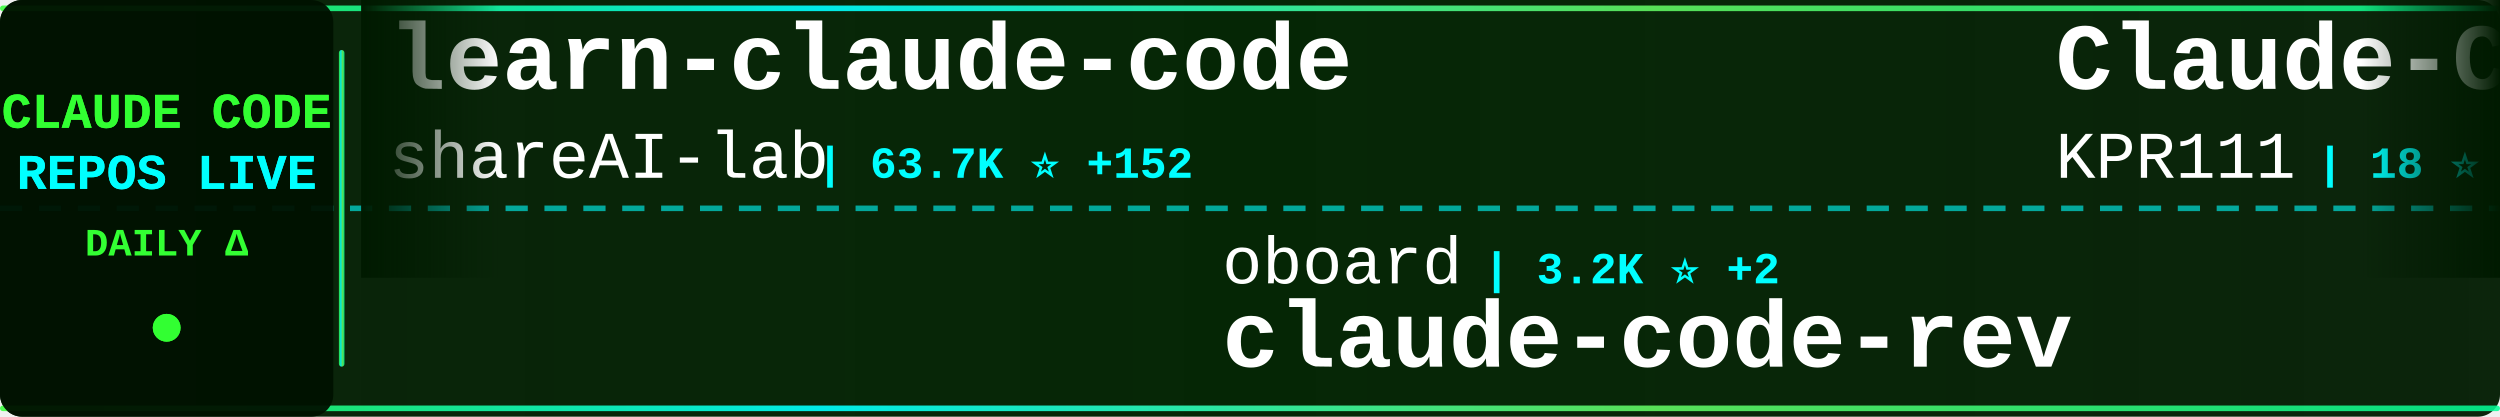
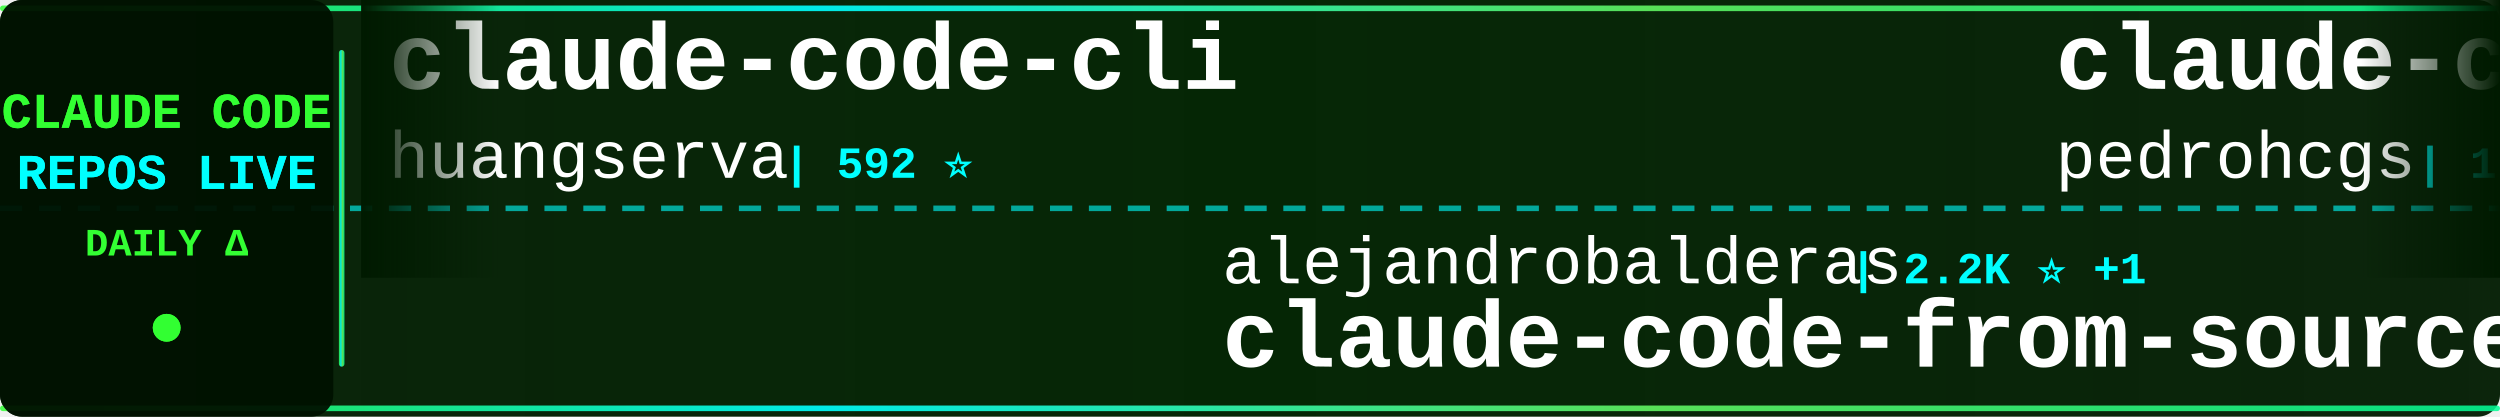
<svg xmlns="http://www.w3.org/2000/svg" width="900" height="150">
  <defs>
    <linearGradient id="tickerBg" x1="0%" y1="0%" x2="100%" y2="0%">
      <stop offset="0%" style="stop-color:#001a00;stop-opacity:0.95" />
      <stop offset="50%" style="stop-color:#002200;stop-opacity:0.98" />
      <stop offset="100%" style="stop-color:#001a00;stop-opacity:0.95" />
    </linearGradient>
    <linearGradient id="borderGrad" x1="0%" y1="0%" x2="100%" y2="0%">
      <stop offset="0%" style="stop-color:#33ff33;stop-opacity:0.85">
        <animate attributeName="stop-opacity" values="0.85;1;0.85" dur="2s" repeatCount="indefinite" />
      </stop>
      <stop offset="33%" style="stop-color:#00ffff;stop-opacity:0.9">
        <animate attributeName="stop-opacity" values="0.9;1;0.9" dur="2.2s" repeatCount="indefinite" />
      </stop>
      <stop offset="66%" style="stop-color:#66ff66;stop-opacity:0.85">
        <animate attributeName="stop-opacity" values="0.85;1;0.85" dur="1.8s" repeatCount="indefinite" />
      </stop>
      <stop offset="100%" style="stop-color:#00ff99;stop-opacity:0.85">
        <animate attributeName="stop-opacity" values="0.85;1;0.85" dur="2s" repeatCount="indefinite" />
      </stop>
    </linearGradient>
    <filter id="textGlow">
      <feGaussianBlur stdDeviation="0.1" result="coloredBlur" />
      <feMerge>
        <feMergeNode in="coloredBlur" />
        <feMergeNode in="SourceGraphic" />
      </feMerge>
    </filter>
    <filter id="metricGlow">
      <feGaussianBlur stdDeviation="0.2" result="coloredBlur" />
      <feMerge>
        <feMergeNode in="coloredBlur" />
        <feMergeNode in="SourceGraphic" />
      </feMerge>
    </filter>
    <linearGradient id="leftFade" x1="0%" y1="0%" x2="100%" y2="0%">
      <stop offset="0%" style="stop-color:#001a00;stop-opacity:1" />
      <stop offset="100%" style="stop-color:#001a00;stop-opacity:0" />
    </linearGradient>
    <linearGradient id="rightFade" x1="0%" y1="0%" x2="100%" y2="0%">
      <stop offset="0%" style="stop-color:#001a00;stop-opacity:0" />
      <stop offset="100%" style="stop-color:#001a00;stop-opacity:1" />
    </linearGradient>
  </defs>
  <rect width="900" height="150" fill="url(#tickerBg)" rx="8" />
  <rect x="0" y="2" width="900" height="2" fill="url(#borderGrad)" rx="1" />
  <rect x="0" y="146" width="900" height="2" fill="url(#borderGrad)" rx="1" />
  <line x1="0" y1="75" x2="900" y2="75" stroke="#00ffff" stroke-width="2" stroke-dasharray="8 6" opacity="0.6" />
  <rect x="0" y="0" width="120" height="150" fill="#001100" opacity="0.95" rx="8" />
  <text x="60" y="46" font-family="'Courier New', monospace" font-size="18" font-weight="bold" fill="#33ff33" text-anchor="middle" filter="url(#textGlow)">
    CLAUDE CODE
  </text>
  <text x="60" y="68" font-family="'Courier New', monospace" font-size="18" font-weight="bold" fill="#00ffff" text-anchor="middle" filter="url(#textGlow)">
    REPOS LIVE
  </text>
  <text x="60" y="92" font-family="'Courier New', monospace" font-size="14" font-weight="bold" fill="#33ff33" text-anchor="middle">
    DAILY Δ
  </text>
  <circle cx="60" cy="118" r="5" fill="#33ff33" filter="url(#metricGlow)">
    <animate attributeName="r" values="4;6;4" dur="1.5s" repeatCount="indefinite" />
    <animate attributeName="opacity" values="0.6;1;0.6" dur="1.5s" repeatCount="indefinite" />
  </circle>
  <rect x="122" y="18" width="2" height="114" fill="url(#borderGrad)" rx="1" />
  <clipPath id="tickerClip">
    <rect x="130" y="0" width="770" height="150" />
  </clipPath>
  <g clip-path="url(#tickerClip)">
    <g id="tickerItems">
      <animateTransform attributeName="transform" attributeType="XML" type="translate" from="0 0" to="-3000 0" dur="54s" repeatCount="indefinite" />
      <g transform="translate(0, 0)">
-         <text x="140" y="32" font-family="'Courier New', monospace" font-size="34" font-weight="bold" fill="#ffffff">learn-claude-code</text>
-         <text x="140" y="64" font-family="'Courier New', monospace" font-size="24" font-weight="normal" fill="#ffffff" opacity="1.0">shareAI-lab</text>
-         <text x="294" y="64" font-family="'Courier New', monospace" font-size="16" font-weight="bold" fill="#00ffff"> | 63.7K ⭐ +152</text>
+         <text x="140" y="32" font-family="'Courier New', monospace" font-size="34" font-weight="bold" fill="#ffffff">claude-code-cli</text>
+         <text x="140" y="64" font-family="'Courier New', monospace" font-size="24" font-weight="normal" fill="#ffffff" opacity="1.0">huangserva</text>
+         <text x="282" y="64" font-family="'Courier New', monospace" font-size="16" font-weight="bold" fill="#00ffff"> | 592 ⭐</text>
      </g>
      <g transform="translate(300, 0)">
+         <text x="140" y="102" font-family="'Courier New', monospace" font-size="24" font-weight="normal" fill="#ffffff" opacity="1.0">alejandrobalderas</text>
+         <text x="366" y="102" font-family="'Courier New', monospace" font-size="16" font-weight="bold" fill="#00ffff"> | 2.2K ⭐ +1</text>
+         <text x="140" y="132" font-family="'Courier New', monospace" font-size="34" font-weight="bold" fill="#ffffff">claude-code-from-source</text>
+       </g>
+       <g transform="translate(600, 0)">
+         <text x="140" y="32" font-family="'Courier New', monospace" font-size="34" font-weight="bold" fill="#ffffff">claude-code-my-workflow</text>
+         <text x="140" y="64" font-family="'Courier New', monospace" font-size="24" font-weight="normal" fill="#ffffff" opacity="1.0">pedrohcgs</text>
+         <text x="270" y="64" font-family="'Courier New', monospace" font-size="16" font-weight="bold" fill="#00ffff"> | 1.2K ⭐ +6</text>
+       </g>
+       <g transform="translate(900, 0)">
        <text x="140" y="102" font-family="'Courier New', monospace" font-size="24" font-weight="normal" fill="#ffffff" opacity="1.0">oboard</text>
-         <text x="234" y="102" font-family="'Courier New', monospace" font-size="16" font-weight="bold" fill="#00ffff"> | 3.2K ⭐ +2</text>
+         <text x="234" y="102" font-family="'Courier New', monospace" font-size="16" font-weight="bold" fill="#00ffff"> | 3.2K ⭐ +4</text>
        <text x="140" y="132" font-family="'Courier New', monospace" font-size="34" font-weight="bold" fill="#ffffff">claude-code-rev</text>
      </g>
-       <g transform="translate(600, 0)">
-         <text x="140" y="32" font-family="'Courier New', monospace" font-size="34" font-weight="bold" fill="#ffffff">Claude-Code</text>
-         <text x="140" y="64" font-family="'Courier New', monospace" font-size="24" font-weight="normal" fill="#ffffff" opacity="1.0">KPR111</text>
-         <text x="234" y="64" font-family="'Courier New', monospace" font-size="16" font-weight="bold" fill="#00ffff"> | 18 ⭐</text>
-       </g>
-       <g transform="translate(900, 0)">
-         <text x="140" y="102" font-family="'Courier New', monospace" font-size="24" font-weight="normal" fill="#ffffff" opacity="1.0">RishabhK103</text>
-         <text x="294" y="102" font-family="'Courier New', monospace" font-size="16" font-weight="bold" fill="#00ffff"> | 86 ⭐ +1</text>
-         <text x="140" y="132" font-family="'Courier New', monospace" font-size="34" font-weight="bold" fill="#ffffff">claude-code</text>
-       </g>
      <g transform="translate(1200, 0)">
-         <text x="140" y="32" font-family="'Courier New', monospace" font-size="34" font-weight="bold" fill="#ffffff">claude-code</text>
-         <text x="140" y="64" font-family="'Courier New', monospace" font-size="24" font-weight="normal" fill="#ffffff" opacity="1.0">T-Lab-CUHKSZ</text>
-         <text x="306" y="64" font-family="'Courier New', monospace" font-size="16" font-weight="bold" fill="#00ffff"> | 317 ⭐ +2</text>
+         <text x="140" y="32" font-family="'Courier New', monospace" font-size="34" font-weight="bold" fill="#ffffff">claude-code-source-build</text>
+         <text x="140" y="64" font-family="'Courier New', monospace" font-size="24" font-weight="normal" fill="#ffffff" opacity="1.0">andrew-kramer-inno</text>
+         <text x="378" y="64" font-family="'Courier New', monospace" font-size="16" font-weight="bold" fill="#00ffff"> | 591 ⭐ +1</text>
      </g>
      <g transform="translate(1500, 0)">
-         <text x="140" y="102" font-family="'Courier New', monospace" font-size="24" font-weight="normal" fill="#ffffff" opacity="1.0">AICoderTudou</text>
-         <text x="306" y="102" font-family="'Courier New', monospace" font-size="16" font-weight="bold" fill="#00ffff"> | 502 ⭐</text>
-         <text x="140" y="132" font-family="'Courier New', monospace" font-size="34" font-weight="bold" fill="#ffffff">claude-code-tudou</text>
+         <text x="140" y="102" font-family="'Courier New', monospace" font-size="24" font-weight="normal" fill="#ffffff" opacity="1.0">sickn33</text>
+         <text x="246" y="102" font-family="'Courier New', monospace" font-size="16" font-weight="bold" fill="#00ffff"> | 39.2K ⭐ +90</text>
+         <text x="140" y="132" font-family="'Courier New', monospace" font-size="34" font-weight="bold" fill="#ffffff">antigravity-awesome-skil...</text>
      </g>
      <g transform="translate(1800, 0)">
-         <text x="140" y="32" font-family="'Courier New', monospace" font-size="34" font-weight="bold" fill="#ffffff">claude-code</text>
-         <text x="140" y="64" font-family="'Courier New', monospace" font-size="24" font-weight="normal" fill="#ffffff" opacity="1.0">alex000kim</text>
-         <text x="282" y="64" font-family="'Courier New', monospace" font-size="16" font-weight="bold" fill="#00ffff"> | 227 ⭐</text>
+         <text x="140" y="32" font-family="'Courier New', monospace" font-size="34" font-weight="bold" fill="#ffffff">sc-claude-code-files</text>
+         <text x="140" y="64" font-family="'Courier New', monospace" font-size="24" font-weight="normal" fill="#ffffff" opacity="1.0">https-deeplearning-ai</text>
+         <text x="414" y="64" font-family="'Courier New', monospace" font-size="16" font-weight="bold" fill="#00ffff"> | 522 ⭐</text>
      </g>
      <g transform="translate(2100, 0)">
-         <text x="140" y="102" font-family="'Courier New', monospace" font-size="24" font-weight="normal" fill="#ffffff" opacity="1.0">lst97</text>
-         <text x="222" y="102" font-family="'Courier New', monospace" font-size="16" font-weight="bold" fill="#00ffff"> | 1.6K ⭐</text>
-         <text x="140" y="132" font-family="'Courier New', monospace" font-size="34" font-weight="bold" fill="#ffffff">claude-code-sub-agents</text>
+         <text x="140" y="102" font-family="'Courier New', monospace" font-size="24" font-weight="normal" fill="#ffffff" opacity="1.0">SeemSeam</text>
+         <text x="258" y="102" font-family="'Courier New', monospace" font-size="16" font-weight="bold" fill="#00ffff"> | 2.8K ⭐ +11</text>
+         <text x="140" y="132" font-family="'Courier New', monospace" font-size="34" font-weight="bold" fill="#ffffff">claude_codex_bridge</text>
      </g>
      <g transform="translate(2400, 0)">
-         <text x="140" y="32" font-family="'Courier New', monospace" font-size="34" font-weight="bold" fill="#ffffff">claude-code-sourcemap</text>
-         <text x="140" y="64" font-family="'Courier New', monospace" font-size="24" font-weight="normal" fill="#ffffff" opacity="1.0">ChinaSiro</text>
-         <text x="270" y="64" font-family="'Courier New', monospace" font-size="16" font-weight="bold" fill="#00ffff"> | 9.3K ⭐ +3</text>
+         <text x="140" y="32" font-family="'Courier New', monospace" font-size="34" font-weight="bold" fill="#ffffff">claude-code-sub-agents</text>
+         <text x="140" y="64" font-family="'Courier New', monospace" font-size="24" font-weight="normal" fill="#ffffff" opacity="1.0">lst97</text>
+         <text x="222" y="64" font-family="'Courier New', monospace" font-size="16" font-weight="bold" fill="#00ffff"> | 1.6K ⭐</text>
      </g>
      <g transform="translate(2700, 0)">
-         <text x="140" y="102" font-family="'Courier New', monospace" font-size="24" font-weight="normal" fill="#ffffff" opacity="1.0">claude-code-best</text>
-         <text x="354" y="102" font-family="'Courier New', monospace" font-size="16" font-weight="bold" fill="#00ffff"> | 19.2K ⭐ +49</text>
-         <text x="140" y="132" font-family="'Courier New', monospace" font-size="34" font-weight="bold" fill="#ffffff">claude-code</text>
+         <text x="140" y="102" font-family="'Courier New', monospace" font-size="24" font-weight="normal" fill="#ffffff" opacity="1.0">chauncygu</text>
+         <text x="270" y="102" font-family="'Courier New', monospace" font-size="16" font-weight="bold" fill="#00ffff"> | 2.5K ⭐ +5</text>
+         <text x="140" y="132" font-family="'Courier New', monospace" font-size="34" font-weight="bold" fill="#ffffff">collection-claude-code-s...</text>
      </g>
      <g transform="translate(3000, 0)">
-         <text x="140" y="32" font-family="'Courier New', monospace" font-size="34" font-weight="bold" fill="#ffffff">learn-claude-code</text>
-         <text x="140" y="64" font-family="'Courier New', monospace" font-size="24" font-weight="normal" fill="#ffffff" opacity="1.0">shareAI-lab</text>
-         <text x="294" y="64" font-family="'Courier New', monospace" font-size="16" font-weight="bold" fill="#00ffff"> | 63.7K ⭐ +152</text>
+         <text x="140" y="32" font-family="'Courier New', monospace" font-size="34" font-weight="bold" fill="#ffffff">claude-code-cli</text>
+         <text x="140" y="64" font-family="'Courier New', monospace" font-size="24" font-weight="normal" fill="#ffffff" opacity="1.0">huangserva</text>
+         <text x="282" y="64" font-family="'Courier New', monospace" font-size="16" font-weight="bold" fill="#00ffff"> | 592 ⭐</text>
      </g>
      <g transform="translate(3300, 0)">
-         <text x="140" y="102" font-family="'Courier New', monospace" font-size="24" font-weight="normal" fill="#ffffff" opacity="1.0">oboard</text>
-         <text x="234" y="102" font-family="'Courier New', monospace" font-size="16" font-weight="bold" fill="#00ffff"> | 3.2K ⭐ +2</text>
-         <text x="140" y="132" font-family="'Courier New', monospace" font-size="34" font-weight="bold" fill="#ffffff">claude-code-rev</text>
+         <text x="140" y="102" font-family="'Courier New', monospace" font-size="24" font-weight="normal" fill="#ffffff" opacity="1.0">alejandrobalderas</text>
+         <text x="366" y="102" font-family="'Courier New', monospace" font-size="16" font-weight="bold" fill="#00ffff"> | 2.2K ⭐ +1</text>
+         <text x="140" y="132" font-family="'Courier New', monospace" font-size="34" font-weight="bold" fill="#ffffff">claude-code-from-source</text>
      </g>
      <g transform="translate(3600, 0)">
-         <text x="140" y="32" font-family="'Courier New', monospace" font-size="34" font-weight="bold" fill="#ffffff">Claude-Code</text>
-         <text x="140" y="64" font-family="'Courier New', monospace" font-size="24" font-weight="normal" fill="#ffffff" opacity="1.0">KPR111</text>
-         <text x="234" y="64" font-family="'Courier New', monospace" font-size="16" font-weight="bold" fill="#00ffff"> | 18 ⭐</text>
+         <text x="140" y="32" font-family="'Courier New', monospace" font-size="34" font-weight="bold" fill="#ffffff">claude-code-my-workflow</text>
+         <text x="140" y="64" font-family="'Courier New', monospace" font-size="24" font-weight="normal" fill="#ffffff" opacity="1.0">pedrohcgs</text>
+         <text x="270" y="64" font-family="'Courier New', monospace" font-size="16" font-weight="bold" fill="#00ffff"> | 1.2K ⭐ +6</text>
      </g>
      <g transform="translate(3900, 0)">
-         <text x="140" y="102" font-family="'Courier New', monospace" font-size="24" font-weight="normal" fill="#ffffff" opacity="1.0">RishabhK103</text>
-         <text x="294" y="102" font-family="'Courier New', monospace" font-size="16" font-weight="bold" fill="#00ffff"> | 86 ⭐ +1</text>
-         <text x="140" y="132" font-family="'Courier New', monospace" font-size="34" font-weight="bold" fill="#ffffff">claude-code</text>
+         <text x="140" y="102" font-family="'Courier New', monospace" font-size="24" font-weight="normal" fill="#ffffff" opacity="1.0">oboard</text>
+         <text x="234" y="102" font-family="'Courier New', monospace" font-size="16" font-weight="bold" fill="#00ffff"> | 3.2K ⭐ +4</text>
+         <text x="140" y="132" font-family="'Courier New', monospace" font-size="34" font-weight="bold" fill="#ffffff">claude-code-rev</text>
      </g>
    </g>
  </g>
  <rect x="130" y="0" width="50" height="100" fill="url(#leftFade)" />
  <rect x="850" y="0" width="50" height="100" fill="url(#rightFade)" />
</svg>
